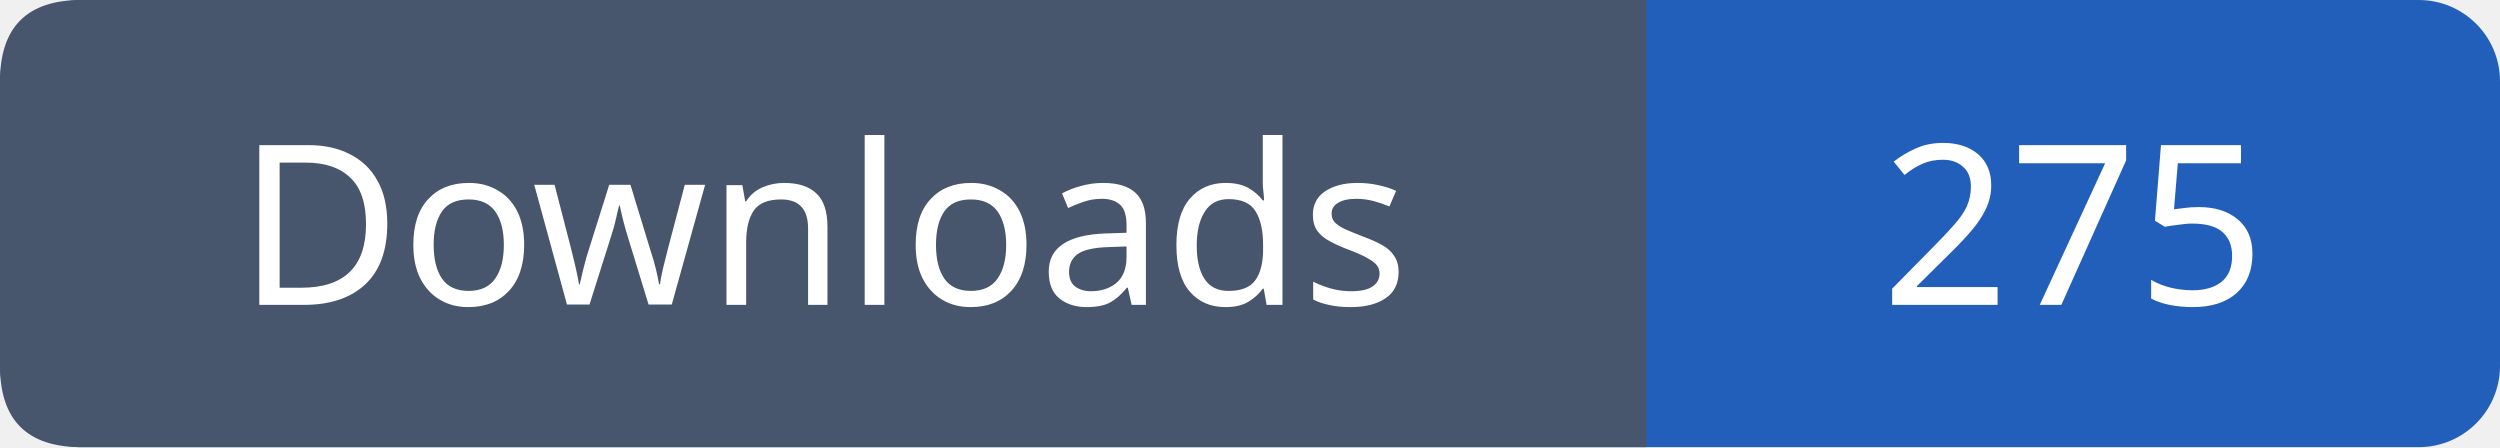
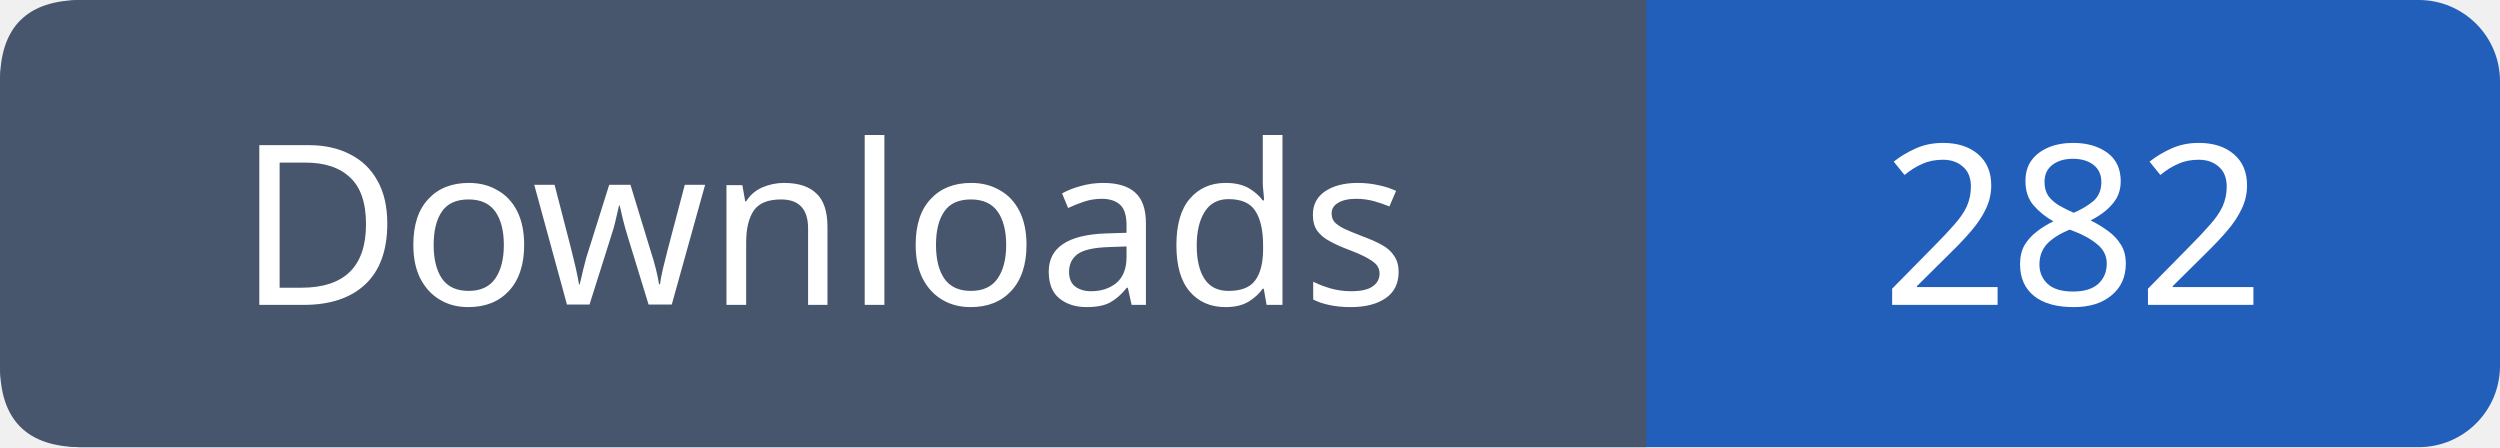
- <svg xmlns="http://www.w3.org/2000/svg" width="123" height="22" role="img" aria-label="Downloads: 275">
+ <svg xmlns="http://www.w3.org/2000/svg" width="123" height="22" role="img" aria-label="Downloads: 282">
  <rect width="123" height="22" rx="4" fill="#215fbb" />
  <path fill="#47566c" d="M4 0h77v22H4q-4 0-4-4V4q0-4 4-4" />
  <g font-family="Verdana,sans-serif" font-size="11" fill="white" text-anchor="middle">
    <text x="40.5" y="15">Downloads</text>
-     <text x="102.0" y="15">275</text>
+     <text x="102.0" y="15">282</text>
  </g>
</svg>
